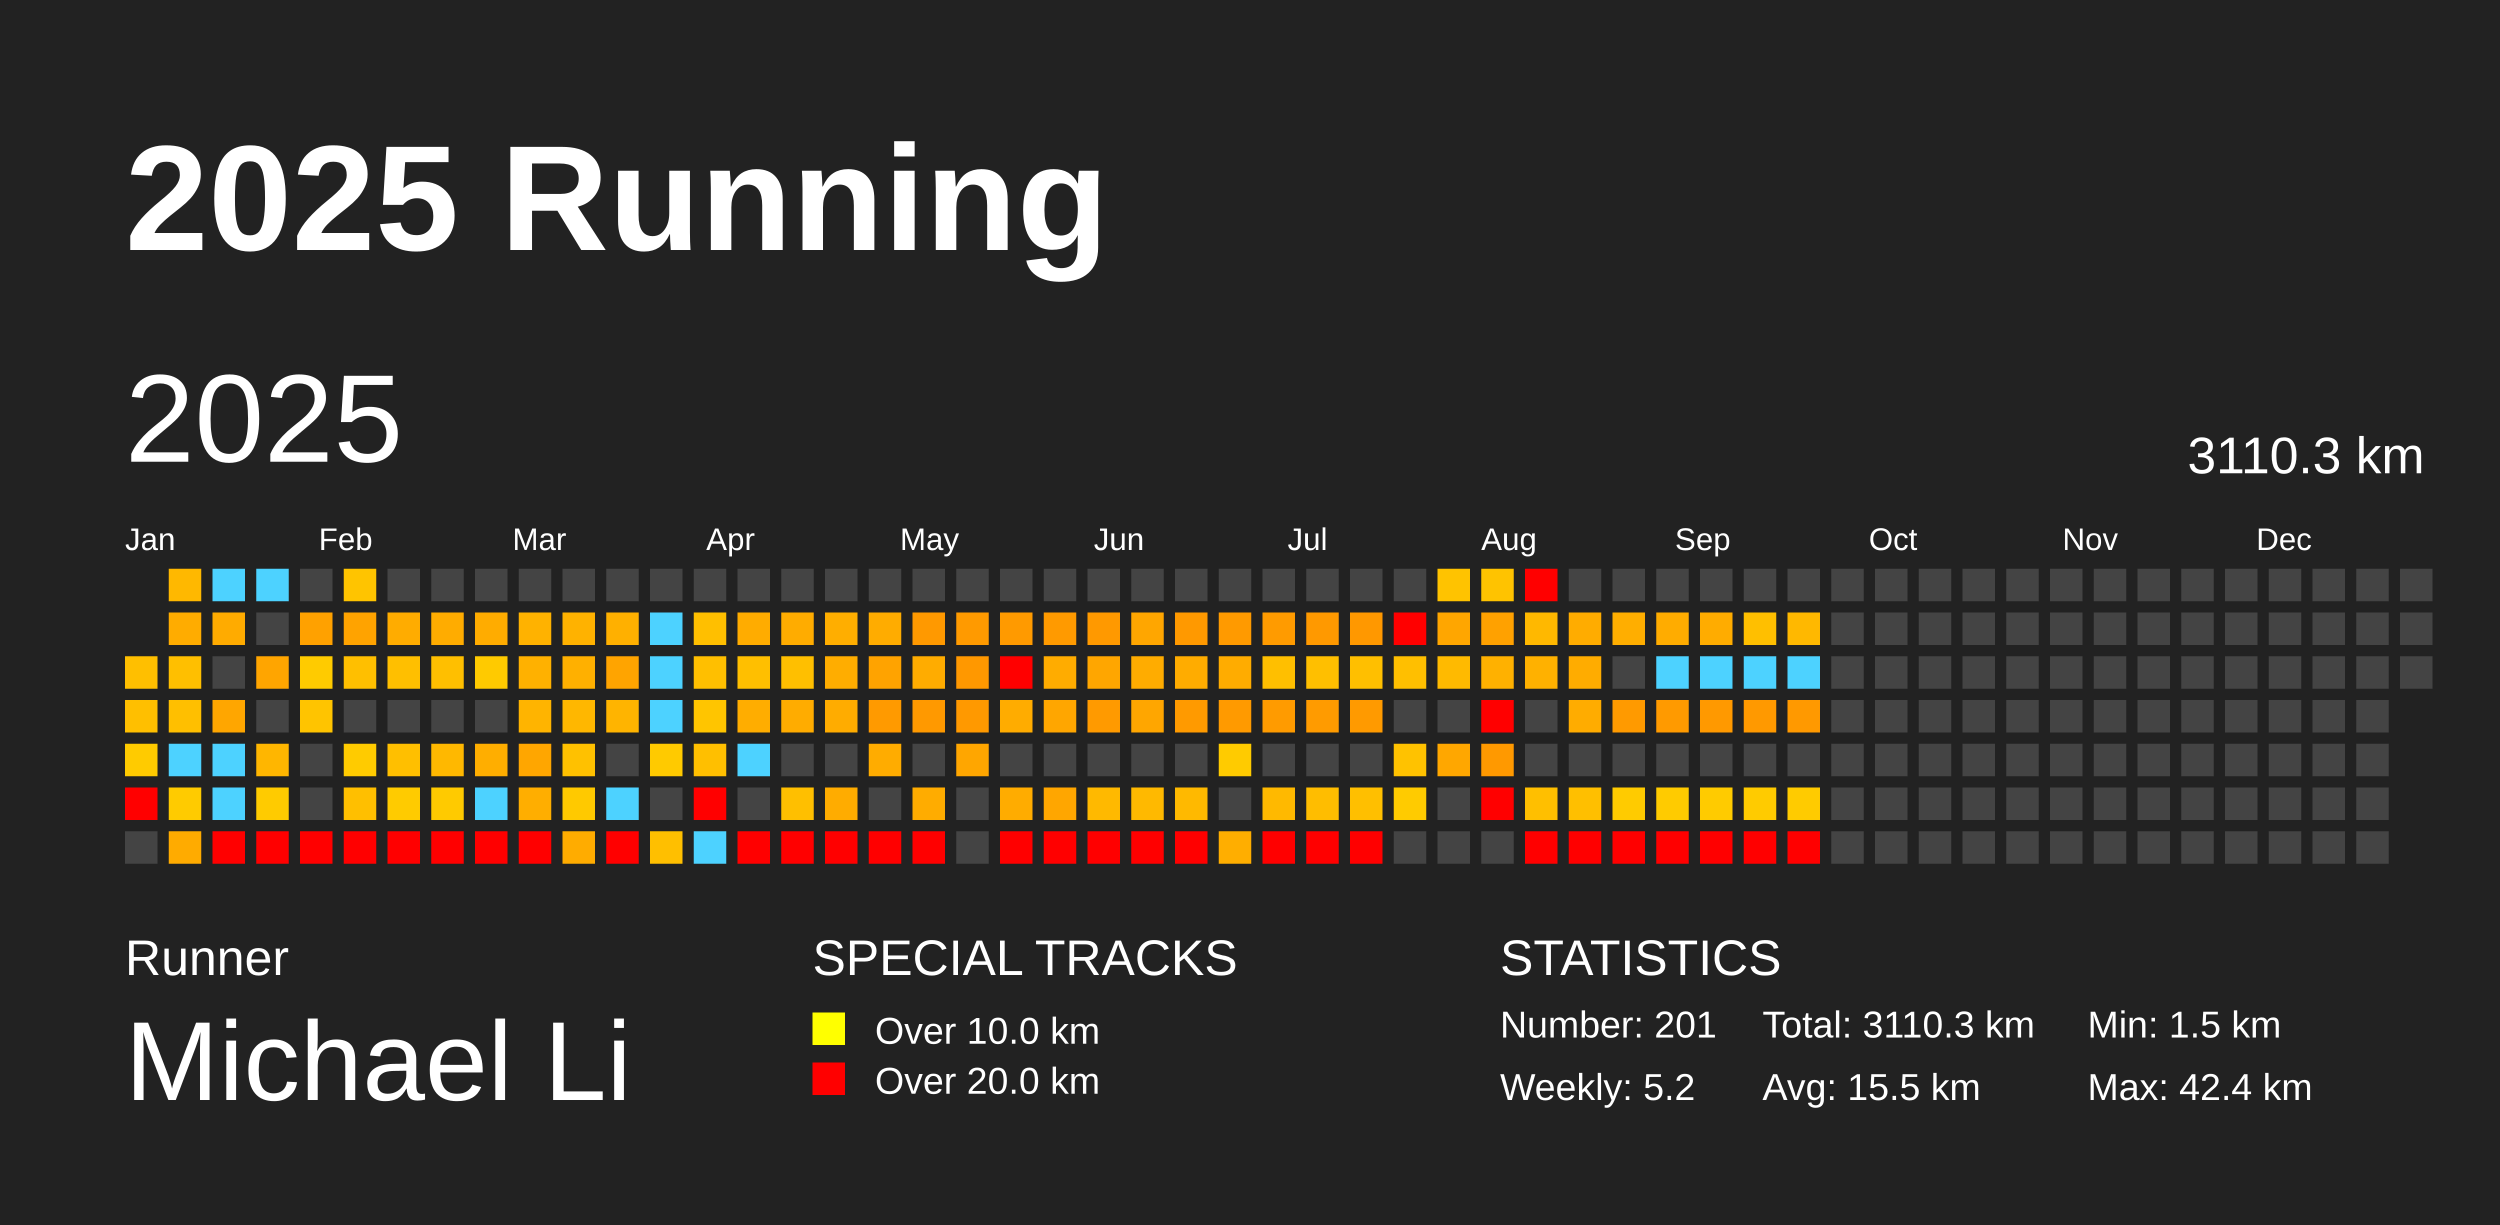
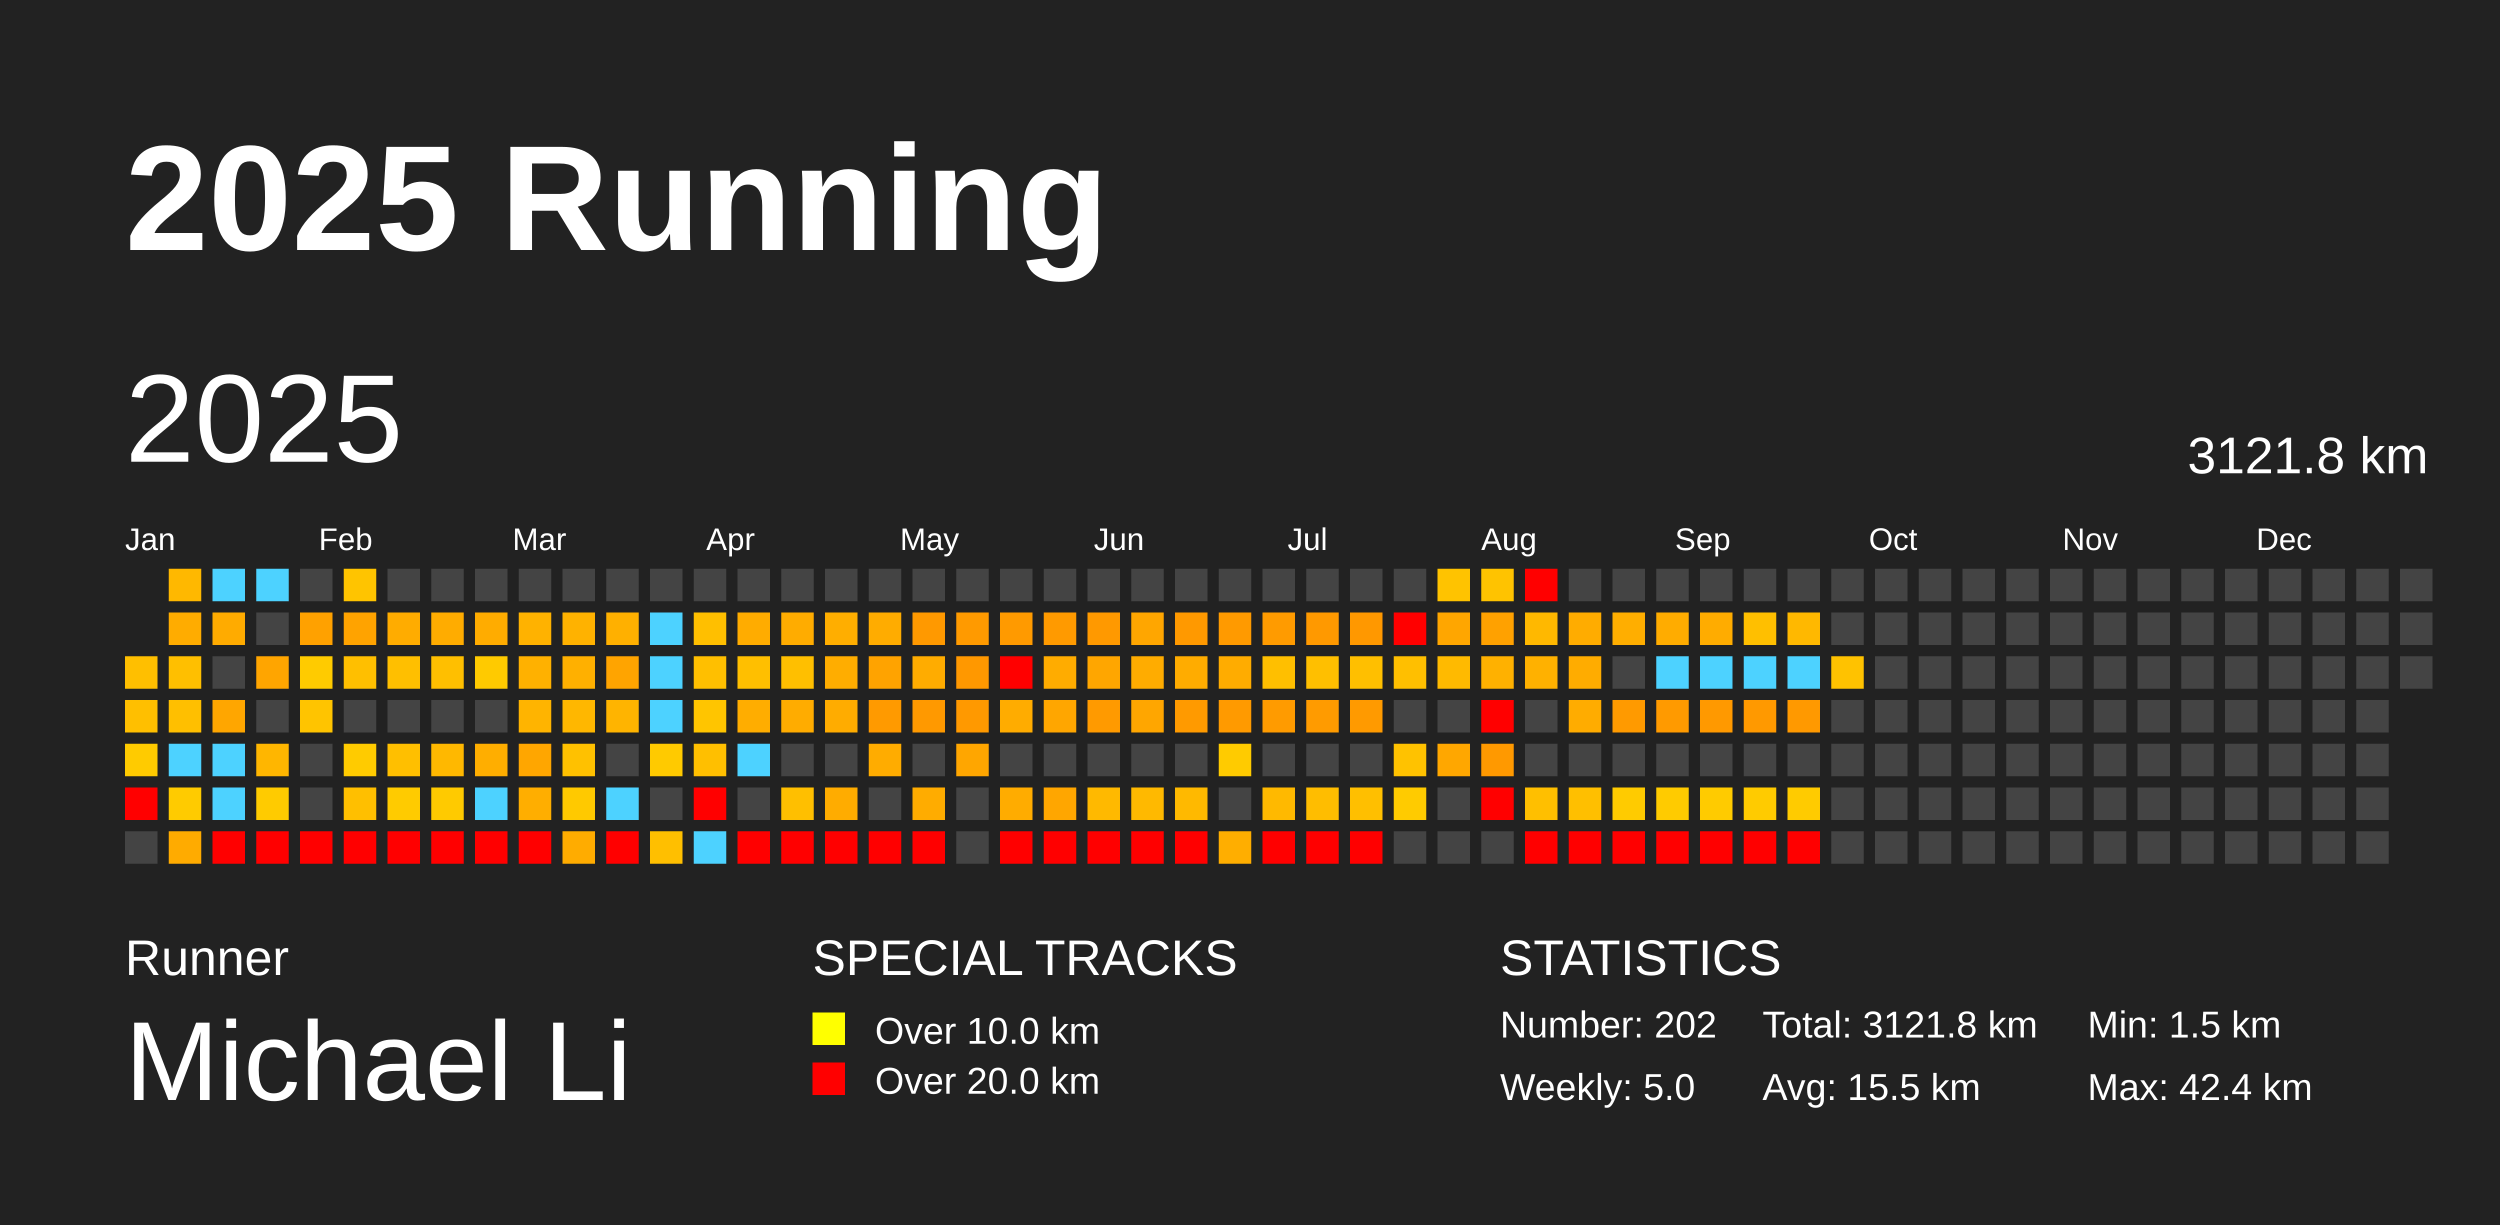
<svg xmlns="http://www.w3.org/2000/svg" baseProfile="full" height="98mm" version="1.1" viewBox="0,0,200,98" width="200mm">
  <defs />
  <rect fill="#222222" height="98" width="200" x="0" y="0" />
  <text fill="#FFFFFF" style="font-size:12px; font-family:Arial; font-weight:bold;" x="10" y="20">2025 Running</text>
  <text fill="#FFFFFF" style="font-size:4px; font-family:Arial" x="10" y="78">Runner</text>
  <text fill="#FFFFFF" style="font-size:9px; font-family:Arial" x="10" y="88">Michael Li</text>
  <text fill="#FFFFFF" style="font-size:4px; font-family:Arial" x="65" y="78">SPECIAL TRACKS</text>
  <rect fill="yellow" height="2.6" width="2.6" x="65" y="81" />
  <text fill="#FFFFFF" style="font-size:3px; font-family:Arial" x="70" y="83.5">Over 10.0 km</text>
  <rect fill="red" height="2.6" width="2.6" x="65" y="85" />
  <text fill="#FFFFFF" style="font-size:3px; font-family:Arial" x="70" y="87.5">Over 20.0 km</text>
  <text fill="#FFFFFF" style="font-size:4px; font-family:Arial" x="120" y="78">STATISTICS</text>
-   <text fill="#FFFFFF" style="font-size:3px; font-family:Arial" x="120" y="83">Number: 201</text>
-   <text fill="#FFFFFF" style="font-size:3px; font-family:Arial" x="120" y="88">Weekly: 5.2</text>
-   <text fill="#FFFFFF" style="font-size:3px; font-family:Arial" x="141" y="83">Total: 3110.3 km</text>
+   <text fill="#FFFFFF" style="font-size:3px; font-family:Arial" x="120" y="83">Number: 202</text>
+   <text fill="#FFFFFF" style="font-size:3px; font-family:Arial" x="120" y="88">Weekly: 5.0</text>
+   <text fill="#FFFFFF" style="font-size:3px; font-family:Arial" x="141" y="83">Total: 3121.8 km</text>
  <text fill="#FFFFFF" style="font-size:3px; font-family:Arial" x="141" y="88">Avg: 15.5 km</text>
  <text fill="#FFFFFF" style="font-size:3px; font-family:Arial" x="167" y="83">Min: 1.5 km</text>
  <text fill="#FFFFFF" style="font-size:3px; font-family:Arial" x="167" y="88">Max: 42.4 km</text>
  <text dominant-baseline="hanging" fill="#FFFFFF" style="font-size:10.0px; font-family:Arial;" x="10" y="30">2025</text>
-   <text dominant-baseline="hanging" fill="#FFFFFF" style="font-size:4.125px; font-family:Arial;" x="175" y="35">3110.3 km</text>
+   <text dominant-baseline="hanging" fill="#FFFFFF" style="font-size:4.125px; font-family:Arial;" x="175" y="35">3121.8 km</text>
  <text fill="#FFFFFF" style="font-size:2.5px; font-family:Arial" x="10.0" y="44">Jan</text>
  <text fill="#FFFFFF" style="font-size:2.5px; font-family:Arial" x="25.5" y="44">Feb</text>
  <text fill="#FFFFFF" style="font-size:2.5px; font-family:Arial" x="41.0" y="44">Mar</text>
  <text fill="#FFFFFF" style="font-size:2.5px; font-family:Arial" x="56.5" y="44">Apr</text>
  <text fill="#FFFFFF" style="font-size:2.5px; font-family:Arial" x="72.0" y="44">May</text>
  <text fill="#FFFFFF" style="font-size:2.5px; font-family:Arial" x="87.5" y="44">Jun</text>
  <text fill="#FFFFFF" style="font-size:2.5px; font-family:Arial" x="103.0" y="44">Jul</text>
  <text fill="#FFFFFF" style="font-size:2.5px; font-family:Arial" x="118.5" y="44">Aug</text>
  <text fill="#FFFFFF" style="font-size:2.5px; font-family:Arial" x="134.0" y="44">Sep</text>
  <text fill="#FFFFFF" style="font-size:2.5px; font-family:Arial" x="149.5" y="44">Oct</text>
  <text fill="#FFFFFF" style="font-size:2.5px; font-family:Arial" x="165.0" y="44">Nov</text>
  <text fill="#FFFFFF" style="font-size:2.5px; font-family:Arial" x="180.5" y="44">Dec</text>
  <rect fill="#ffbf00" height="2.6" width="2.6" x="10.0" y="52.5" />
  <rect fill="#ffbf00" height="2.6" width="2.6" x="10.0" y="56.0" />
  <rect fill="#ffcb00" height="2.6" width="2.6" x="10.0" y="59.5" />
  <rect fill="red" height="2.6" width="2.6" x="10.0" y="63.0" />
  <rect fill="#444444" height="2.6" width="2.6" x="10.0" y="66.5" />
  <rect fill="#ffb800" height="2.6" width="2.6" x="13.5" y="45.5" />
  <rect fill="#ffac00" height="2.6" width="2.6" x="13.5" y="49.0" />
  <rect fill="#ffbf00" height="2.6" width="2.6" x="13.5" y="52.5" />
  <rect fill="#ffbf00" height="2.6" width="2.6" x="13.5" y="56.0" />
  <rect fill="#4dd2ff" height="2.6" width="2.6" x="13.5" y="59.5" />
  <rect fill="#ffcb00" height="2.6" width="2.6" x="13.5" y="63.0" />
  <rect fill="#ffab00" height="2.6" width="2.6" x="13.5" y="66.5" />
  <rect fill="#4dd2ff" height="2.6" width="2.6" x="17.0" y="45.5" />
  <rect fill="#ffab00" height="2.6" width="2.6" x="17.0" y="49.0" />
  <rect fill="#444444" height="2.6" width="2.6" x="17.0" y="52.5" />
  <rect fill="#ffa600" height="2.6" width="2.6" x="17.0" y="56.0" />
  <rect fill="#4dd2ff" height="2.6" width="2.6" x="17.0" y="59.5" />
  <rect fill="#4dd2ff" height="2.6" width="2.6" x="17.0" y="63.0" />
  <rect fill="red" height="2.6" width="2.6" x="17.0" y="66.5" />
  <rect fill="#4dd2ff" height="2.6" width="2.6" x="20.5" y="45.5" />
  <rect fill="#444444" height="2.6" width="2.6" x="20.5" y="49.0" />
  <rect fill="#ffa500" height="2.6" width="2.6" x="20.5" y="52.5" />
  <rect fill="#444444" height="2.6" width="2.6" x="20.5" y="56.0" />
  <rect fill="#ffb600" height="2.6" width="2.6" x="20.5" y="59.5" />
  <rect fill="#ffcb00" height="2.6" width="2.6" x="20.5" y="63.0" />
  <rect fill="red" height="2.6" width="2.6" x="20.5" y="66.5" />
  <rect fill="#444444" height="2.6" width="2.6" x="24.0" y="45.5" />
  <rect fill="#ffa100" height="2.6" width="2.6" x="24.0" y="49.0" />
  <rect fill="#ffcb00" height="2.6" width="2.6" x="24.0" y="52.5" />
  <rect fill="#ffc400" height="2.6" width="2.6" x="24.0" y="56.0" />
  <rect fill="#444444" height="2.6" width="2.6" x="24.0" y="59.5" />
  <rect fill="#444444" height="2.6" width="2.6" x="24.0" y="63.0" />
  <rect fill="red" height="2.6" width="2.6" x="24.0" y="66.5" />
  <rect fill="#ffc400" height="2.6" width="2.6" x="27.5" y="45.5" />
  <rect fill="#ffa300" height="2.6" width="2.6" x="27.5" y="49.0" />
  <rect fill="#ffbf00" height="2.6" width="2.6" x="27.5" y="52.5" />
  <rect fill="#444444" height="2.6" width="2.6" x="27.5" y="56.0" />
  <rect fill="#ffcb00" height="2.6" width="2.6" x="27.5" y="59.5" />
  <rect fill="#ffbf00" height="2.6" width="2.6" x="27.5" y="63.0" />
  <rect fill="red" height="2.6" width="2.6" x="27.5" y="66.5" />
  <rect fill="#444444" height="2.6" width="2.6" x="31.0" y="45.5" />
  <rect fill="#ffac00" height="2.6" width="2.6" x="31.0" y="49.0" />
  <rect fill="#ffbf00" height="2.6" width="2.6" x="31.0" y="52.5" />
  <rect fill="#444444" height="2.6" width="2.6" x="31.0" y="56.0" />
  <rect fill="#ffbf00" height="2.6" width="2.6" x="31.0" y="59.5" />
  <rect fill="#ffcb00" height="2.6" width="2.6" x="31.0" y="63.0" />
  <rect fill="red" height="2.6" width="2.6" x="31.0" y="66.5" />
  <rect fill="#444444" height="2.6" width="2.6" x="34.5" y="45.5" />
  <rect fill="#ffac00" height="2.6" width="2.6" x="34.5" y="49.0" />
  <rect fill="#ffbf00" height="2.6" width="2.6" x="34.5" y="52.5" />
  <rect fill="#444444" height="2.6" width="2.6" x="34.5" y="56.0" />
  <rect fill="#ffb800" height="2.6" width="2.6" x="34.5" y="59.5" />
  <rect fill="#ffca00" height="2.6" width="2.6" x="34.5" y="63.0" />
  <rect fill="red" height="2.6" width="2.6" x="34.5" y="66.5" />
  <rect fill="#444444" height="2.6" width="2.6" x="38.0" y="45.5" />
  <rect fill="#ffac00" height="2.6" width="2.6" x="38.0" y="49.0" />
  <rect fill="#ffca00" height="2.6" width="2.6" x="38.0" y="52.5" />
  <rect fill="#444444" height="2.6" width="2.6" x="38.0" y="56.0" />
  <rect fill="#ffae00" height="2.6" width="2.6" x="38.0" y="59.5" />
  <rect fill="#4dd2ff" height="2.6" width="2.6" x="38.0" y="63.0" />
  <rect fill="red" height="2.6" width="2.6" x="38.0" y="66.5" />
  <rect fill="#444444" height="2.6" width="2.6" x="41.5" y="45.5" />
  <rect fill="#ffb200" height="2.6" width="2.6" x="41.5" y="49.0" />
  <rect fill="#ffb100" height="2.6" width="2.6" x="41.5" y="52.5" />
  <rect fill="#ffb400" height="2.6" width="2.6" x="41.5" y="56.0" />
  <rect fill="#ffa600" height="2.6" width="2.6" x="41.5" y="59.5" />
  <rect fill="#ffae00" height="2.6" width="2.6" x="41.5" y="63.0" />
  <rect fill="red" height="2.6" width="2.6" x="41.5" y="66.5" />
  <rect fill="#444444" height="2.6" width="2.6" x="45.0" y="45.5" />
  <rect fill="#ffb200" height="2.6" width="2.6" x="45.0" y="49.0" />
  <rect fill="#ffb000" height="2.6" width="2.6" x="45.0" y="52.5" />
  <rect fill="#ffb700" height="2.6" width="2.6" x="45.0" y="56.0" />
  <rect fill="#ffc100" height="2.6" width="2.6" x="45.0" y="59.5" />
  <rect fill="#ffc900" height="2.6" width="2.6" x="45.0" y="63.0" />
  <rect fill="#ffac00" height="2.6" width="2.6" x="45.0" y="66.5" />
  <rect fill="#444444" height="2.6" width="2.6" x="48.5" y="45.5" />
  <rect fill="#ffb000" height="2.6" width="2.6" x="48.5" y="49.0" />
  <rect fill="#ffa400" height="2.6" width="2.6" x="48.5" y="52.5" />
  <rect fill="#ffb400" height="2.6" width="2.6" x="48.5" y="56.0" />
  <rect fill="#444444" height="2.6" width="2.6" x="48.5" y="59.5" />
  <rect fill="#4dd2ff" height="2.6" width="2.6" x="48.5" y="63.0" />
  <rect fill="red" height="2.6" width="2.6" x="48.5" y="66.5" />
  <rect fill="#444444" height="2.6" width="2.6" x="52.0" y="45.5" />
  <rect fill="#4dd2ff" height="2.6" width="2.6" x="52.0" y="49.0" />
  <rect fill="#4dd2ff" height="2.6" width="2.6" x="52.0" y="52.5" />
  <rect fill="#4dd2ff" height="2.6" width="2.6" x="52.0" y="56.0" />
  <rect fill="#ffca00" height="2.6" width="2.6" x="52.0" y="59.5" />
  <rect fill="#444444" height="2.6" width="2.6" x="52.0" y="63.0" />
  <rect fill="#ffbf00" height="2.6" width="2.6" x="52.0" y="66.5" />
  <rect fill="#444444" height="2.6" width="2.6" x="55.5" y="45.5" />
  <rect fill="#ffbf00" height="2.6" width="2.6" x="55.5" y="49.0" />
  <rect fill="#ffbf00" height="2.6" width="2.6" x="55.5" y="52.5" />
  <rect fill="#ffc500" height="2.6" width="2.6" x="55.5" y="56.0" />
  <rect fill="#ffbf00" height="2.6" width="2.6" x="55.5" y="59.5" />
  <rect fill="red" height="2.6" width="2.6" x="55.5" y="63.0" />
  <rect fill="#4dd2ff" height="2.6" width="2.6" x="55.5" y="66.5" />
  <rect fill="#444444" height="2.6" width="2.6" x="59.0" y="45.5" />
  <rect fill="#ffac00" height="2.6" width="2.6" x="59.0" y="49.0" />
  <rect fill="#ffbf00" height="2.6" width="2.6" x="59.0" y="52.5" />
  <rect fill="#ffad00" height="2.6" width="2.6" x="59.0" y="56.0" />
  <rect fill="#4dd2ff" height="2.6" width="2.6" x="59.0" y="59.5" />
  <rect fill="#444444" height="2.6" width="2.6" x="59.0" y="63.0" />
  <rect fill="red" height="2.6" width="2.6" x="59.0" y="66.5" />
  <rect fill="#444444" height="2.6" width="2.6" x="62.5" y="45.5" />
  <rect fill="#ffac00" height="2.6" width="2.6" x="62.5" y="49.0" />
  <rect fill="#ffbf00" height="2.6" width="2.6" x="62.5" y="52.5" />
  <rect fill="#ffac00" height="2.6" width="2.6" x="62.5" y="56.0" />
  <rect fill="#444444" height="2.6" width="2.6" x="62.5" y="59.5" />
  <rect fill="#ffbf00" height="2.6" width="2.6" x="62.5" y="63.0" />
  <rect fill="red" height="2.6" width="2.6" x="62.5" y="66.5" />
  <rect fill="#444444" height="2.6" width="2.6" x="66.0" y="45.5" />
  <rect fill="#ffae00" height="2.6" width="2.6" x="66.0" y="49.0" />
  <rect fill="#ffad00" height="2.6" width="2.6" x="66.0" y="52.5" />
  <rect fill="#ffac00" height="2.6" width="2.6" x="66.0" y="56.0" />
  <rect fill="#444444" height="2.6" width="2.6" x="66.0" y="59.5" />
  <rect fill="#ffac00" height="2.6" width="2.6" x="66.0" y="63.0" />
  <rect fill="red" height="2.6" width="2.6" x="66.0" y="66.5" />
  <rect fill="#444444" height="2.6" width="2.6" x="69.5" y="45.5" />
  <rect fill="#ffac00" height="2.6" width="2.6" x="69.5" y="49.0" />
  <rect fill="#ffa300" height="2.6" width="2.6" x="69.5" y="52.5" />
  <rect fill="#ff9a00" height="2.6" width="2.6" x="69.5" y="56.0" />
  <rect fill="#ffac00" height="2.6" width="2.6" x="69.5" y="59.5" />
  <rect fill="#444444" height="2.6" width="2.6" x="69.5" y="63.0" />
  <rect fill="red" height="2.6" width="2.6" x="69.5" y="66.5" />
  <rect fill="#444444" height="2.6" width="2.6" x="73.0" y="45.5" />
  <rect fill="#ff9900" height="2.6" width="2.6" x="73.0" y="49.0" />
  <rect fill="#ffac00" height="2.6" width="2.6" x="73.0" y="52.5" />
  <rect fill="#ff9900" height="2.6" width="2.6" x="73.0" y="56.0" />
  <rect fill="#444444" height="2.6" width="2.6" x="73.0" y="59.5" />
  <rect fill="#ffac00" height="2.6" width="2.6" x="73.0" y="63.0" />
  <rect fill="red" height="2.6" width="2.6" x="73.0" y="66.5" />
  <rect fill="#444444" height="2.6" width="2.6" x="76.5" y="45.5" />
  <rect fill="#ff9a00" height="2.6" width="2.6" x="76.5" y="49.0" />
  <rect fill="#ff9800" height="2.6" width="2.6" x="76.5" y="52.5" />
  <rect fill="#ff9900" height="2.6" width="2.6" x="76.5" y="56.0" />
  <rect fill="#ffa600" height="2.6" width="2.6" x="76.5" y="59.5" />
  <rect fill="#444444" height="2.6" width="2.6" x="76.5" y="63.0" />
  <rect fill="#444444" height="2.6" width="2.6" x="76.5" y="66.5" />
  <rect fill="#444444" height="2.6" width="2.6" x="80.0" y="45.5" />
  <rect fill="#ff9a00" height="2.6" width="2.6" x="80.0" y="49.0" />
  <rect fill="red" height="2.6" width="2.6" x="80.0" y="52.5" />
  <rect fill="#ffac00" height="2.6" width="2.6" x="80.0" y="56.0" />
  <rect fill="#444444" height="2.6" width="2.6" x="80.0" y="59.5" />
  <rect fill="#ffac00" height="2.6" width="2.6" x="80.0" y="63.0" />
  <rect fill="red" height="2.6" width="2.6" x="80.0" y="66.5" />
  <rect fill="#444444" height="2.6" width="2.6" x="83.5" y="45.5" />
  <rect fill="#ff9a00" height="2.6" width="2.6" x="83.5" y="49.0" />
  <rect fill="#ffac00" height="2.6" width="2.6" x="83.5" y="52.5" />
  <rect fill="#ffa600" height="2.6" width="2.6" x="83.5" y="56.0" />
  <rect fill="#444444" height="2.6" width="2.6" x="83.5" y="59.5" />
  <rect fill="#ffa600" height="2.6" width="2.6" x="83.5" y="63.0" />
  <rect fill="red" height="2.6" width="2.6" x="83.5" y="66.5" />
  <rect fill="#444444" height="2.6" width="2.6" x="87.0" y="45.5" />
  <rect fill="#ff9900" height="2.6" width="2.6" x="87.0" y="49.0" />
  <rect fill="#ffa600" height="2.6" width="2.6" x="87.0" y="52.5" />
  <rect fill="#ff9a00" height="2.6" width="2.6" x="87.0" y="56.0" />
  <rect fill="#444444" height="2.6" width="2.6" x="87.0" y="59.5" />
  <rect fill="#ffb900" height="2.6" width="2.6" x="87.0" y="63.0" />
  <rect fill="red" height="2.6" width="2.6" x="87.0" y="66.5" />
  <rect fill="#444444" height="2.6" width="2.6" x="90.5" y="45.5" />
  <rect fill="#ffa600" height="2.6" width="2.6" x="90.5" y="49.0" />
  <rect fill="#ffac00" height="2.6" width="2.6" x="90.5" y="52.5" />
  <rect fill="#ffa600" height="2.6" width="2.6" x="90.5" y="56.0" />
  <rect fill="#444444" height="2.6" width="2.6" x="90.5" y="59.5" />
  <rect fill="#ffb900" height="2.6" width="2.6" x="90.5" y="63.0" />
  <rect fill="red" height="2.6" width="2.6" x="90.5" y="66.5" />
  <rect fill="#444444" height="2.6" width="2.6" x="94.0" y="45.5" />
  <rect fill="#ff9900" height="2.6" width="2.6" x="94.0" y="49.0" />
  <rect fill="#ffac00" height="2.6" width="2.6" x="94.0" y="52.5" />
  <rect fill="#ff9a00" height="2.6" width="2.6" x="94.0" y="56.0" />
  <rect fill="#444444" height="2.6" width="2.6" x="94.0" y="59.5" />
  <rect fill="#ffb900" height="2.6" width="2.6" x="94.0" y="63.0" />
  <rect fill="red" height="2.6" width="2.6" x="94.0" y="66.5" />
  <rect fill="#444444" height="2.6" width="2.6" x="97.5" y="45.5" />
  <rect fill="#ff9a00" height="2.6" width="2.6" x="97.5" y="49.0" />
  <rect fill="#ffac00" height="2.6" width="2.6" x="97.5" y="52.5" />
  <rect fill="#ff9a00" height="2.6" width="2.6" x="97.5" y="56.0" />
  <rect fill="#ffcb00" height="2.6" width="2.6" x="97.5" y="59.5" />
  <rect fill="#444444" height="2.6" width="2.6" x="97.5" y="63.0" />
  <rect fill="#ffae00" height="2.6" width="2.6" x="97.5" y="66.5" />
  <rect fill="#444444" height="2.6" width="2.6" x="101.0" y="45.5" />
  <rect fill="#ff9b00" height="2.6" width="2.6" x="101.0" y="49.0" />
  <rect fill="#ffbf00" height="2.6" width="2.6" x="101.0" y="52.5" />
  <rect fill="#ff9b00" height="2.6" width="2.6" x="101.0" y="56.0" />
  <rect fill="#444444" height="2.6" width="2.6" x="101.0" y="59.5" />
  <rect fill="#ffb900" height="2.6" width="2.6" x="101.0" y="63.0" />
  <rect fill="red" height="2.6" width="2.6" x="101.0" y="66.5" />
  <rect fill="#444444" height="2.6" width="2.6" x="104.5" y="45.5" />
  <rect fill="#ff9900" height="2.6" width="2.6" x="104.5" y="49.0" />
  <rect fill="#ffbf00" height="2.6" width="2.6" x="104.5" y="52.5" />
  <rect fill="#ff9b00" height="2.6" width="2.6" x="104.5" y="56.0" />
  <rect fill="#444444" height="2.6" width="2.6" x="104.5" y="59.5" />
  <rect fill="#ffbd00" height="2.6" width="2.6" x="104.5" y="63.0" />
  <rect fill="red" height="2.6" width="2.6" x="104.5" y="66.5" />
  <rect fill="#444444" height="2.6" width="2.6" x="108.0" y="45.5" />
  <rect fill="#ff9800" height="2.6" width="2.6" x="108.0" y="49.0" />
  <rect fill="#ffbf00" height="2.6" width="2.6" x="108.0" y="52.5" />
  <rect fill="#ff9a00" height="2.6" width="2.6" x="108.0" y="56.0" />
  <rect fill="#444444" height="2.6" width="2.6" x="108.0" y="59.5" />
  <rect fill="#ffbf00" height="2.6" width="2.6" x="108.0" y="63.0" />
  <rect fill="red" height="2.6" width="2.6" x="108.0" y="66.5" />
  <rect fill="#444444" height="2.6" width="2.6" x="111.5" y="45.5" />
  <rect fill="red" height="2.6" width="2.6" x="111.5" y="49.0" />
  <rect fill="#ffbf00" height="2.6" width="2.6" x="111.5" y="52.5" />
  <rect fill="#444444" height="2.6" width="2.6" x="111.5" y="56.0" />
  <rect fill="#ffc200" height="2.6" width="2.6" x="111.5" y="59.5" />
  <rect fill="#ffcb00" height="2.6" width="2.6" x="111.5" y="63.0" />
  <rect fill="#444444" height="2.6" width="2.6" x="111.5" y="66.5" />
  <rect fill="#ffc300" height="2.6" width="2.6" x="115.0" y="45.5" />
  <rect fill="#ffa600" height="2.6" width="2.6" x="115.0" y="49.0" />
  <rect fill="#ffba00" height="2.6" width="2.6" x="115.0" y="52.5" />
  <rect fill="#444444" height="2.6" width="2.6" x="115.0" y="56.0" />
  <rect fill="#ffa700" height="2.6" width="2.6" x="115.0" y="59.5" />
  <rect fill="#444444" height="2.6" width="2.6" x="115.0" y="63.0" />
  <rect fill="#444444" height="2.6" width="2.6" x="115.0" y="66.5" />
  <rect fill="#ffc300" height="2.6" width="2.6" x="118.5" y="45.5" />
  <rect fill="#ffa100" height="2.6" width="2.6" x="118.5" y="49.0" />
  <rect fill="#ffb100" height="2.6" width="2.6" x="118.5" y="52.5" />
  <rect fill="red" height="2.6" width="2.6" x="118.5" y="56.0" />
  <rect fill="#ff9900" height="2.6" width="2.6" x="118.5" y="59.5" />
  <rect fill="red" height="2.6" width="2.6" x="118.5" y="63.0" />
  <rect fill="#444444" height="2.6" width="2.6" x="118.5" y="66.5" />
  <rect fill="red" height="2.6" width="2.6" x="122.0" y="45.5" />
  <rect fill="#ffb800" height="2.6" width="2.6" x="122.0" y="49.0" />
  <rect fill="#ffb100" height="2.6" width="2.6" x="122.0" y="52.5" />
  <rect fill="#444444" height="2.6" width="2.6" x="122.0" y="56.0" />
  <rect fill="#444444" height="2.6" width="2.6" x="122.0" y="59.5" />
  <rect fill="#ffbf00" height="2.6" width="2.6" x="122.0" y="63.0" />
  <rect fill="red" height="2.6" width="2.6" x="122.0" y="66.5" />
  <rect fill="#444444" height="2.6" width="2.6" x="125.5" y="45.5" />
  <rect fill="#ffac00" height="2.6" width="2.6" x="125.5" y="49.0" />
  <rect fill="#ffac00" height="2.6" width="2.6" x="125.5" y="52.5" />
  <rect fill="#ffac00" height="2.6" width="2.6" x="125.5" y="56.0" />
  <rect fill="#444444" height="2.6" width="2.6" x="125.5" y="59.5" />
  <rect fill="#ffbf00" height="2.6" width="2.6" x="125.5" y="63.0" />
  <rect fill="red" height="2.6" width="2.6" x="125.5" y="66.5" />
  <rect fill="#444444" height="2.6" width="2.6" x="129.0" y="45.5" />
  <rect fill="#ffae00" height="2.6" width="2.6" x="129.0" y="49.0" />
  <rect fill="#444444" height="2.6" width="2.6" x="129.0" y="52.5" />
  <rect fill="#ff9a00" height="2.6" width="2.6" x="129.0" y="56.0" />
  <rect fill="#444444" height="2.6" width="2.6" x="129.0" y="59.5" />
  <rect fill="#ffcb00" height="2.6" width="2.6" x="129.0" y="63.0" />
  <rect fill="red" height="2.6" width="2.6" x="129.0" y="66.5" />
  <rect fill="#444444" height="2.6" width="2.6" x="132.5" y="45.5" />
  <rect fill="#ffac00" height="2.6" width="2.6" x="132.5" y="49.0" />
  <rect fill="#4dd2ff" height="2.6" width="2.6" x="132.5" y="52.5" />
  <rect fill="#ff9a00" height="2.6" width="2.6" x="132.5" y="56.0" />
  <rect fill="#444444" height="2.6" width="2.6" x="132.5" y="59.5" />
  <rect fill="#ffcb00" height="2.6" width="2.6" x="132.5" y="63.0" />
  <rect fill="red" height="2.6" width="2.6" x="132.5" y="66.5" />
  <rect fill="#444444" height="2.6" width="2.6" x="136.0" y="45.5" />
  <rect fill="#ffac00" height="2.6" width="2.6" x="136.0" y="49.0" />
  <rect fill="#4dd2ff" height="2.6" width="2.6" x="136.0" y="52.5" />
  <rect fill="#ff9900" height="2.6" width="2.6" x="136.0" y="56.0" />
  <rect fill="#444444" height="2.6" width="2.6" x="136.0" y="59.5" />
  <rect fill="#ffcb00" height="2.6" width="2.6" x="136.0" y="63.0" />
  <rect fill="red" height="2.6" width="2.6" x="136.0" y="66.5" />
  <rect fill="#444444" height="2.6" width="2.6" x="139.5" y="45.5" />
  <rect fill="#ffbf00" height="2.6" width="2.6" x="139.5" y="49.0" />
  <rect fill="#4dd2ff" height="2.6" width="2.6" x="139.5" y="52.5" />
  <rect fill="#ff9900" height="2.6" width="2.6" x="139.5" y="56.0" />
  <rect fill="#444444" height="2.6" width="2.6" x="139.5" y="59.5" />
  <rect fill="#ffcb00" height="2.6" width="2.6" x="139.5" y="63.0" />
  <rect fill="red" height="2.6" width="2.6" x="139.5" y="66.5" />
  <rect fill="#444444" height="2.6" width="2.6" x="143.0" y="45.5" />
  <rect fill="#ffb800" height="2.6" width="2.6" x="143.0" y="49.0" />
  <rect fill="#4dd2ff" height="2.6" width="2.6" x="143.0" y="52.5" />
  <rect fill="#ff9900" height="2.6" width="2.6" x="143.0" y="56.0" />
  <rect fill="#444444" height="2.6" width="2.6" x="143.0" y="59.5" />
  <rect fill="#ffcb00" height="2.6" width="2.6" x="143.0" y="63.0" />
  <rect fill="red" height="2.6" width="2.6" x="143.0" y="66.5" />
  <rect fill="#444444" height="2.6" width="2.6" x="146.5" y="45.5" />
  <rect fill="#444444" height="2.6" width="2.6" x="146.5" y="49.0" />
-   <rect fill="#444444" height="2.6" width="2.6" x="146.5" y="52.5" />
+   <rect fill="#ffc200" height="2.6" width="2.6" x="146.5" y="52.5" />
  <rect fill="#444444" height="2.6" width="2.6" x="146.5" y="56.0" />
  <rect fill="#444444" height="2.6" width="2.6" x="146.5" y="59.5" />
  <rect fill="#444444" height="2.6" width="2.6" x="146.5" y="63.0" />
  <rect fill="#444444" height="2.6" width="2.6" x="146.5" y="66.5" />
  <rect fill="#444444" height="2.6" width="2.6" x="150.0" y="45.5" />
  <rect fill="#444444" height="2.6" width="2.6" x="150.0" y="49.0" />
  <rect fill="#444444" height="2.6" width="2.6" x="150.0" y="52.5" />
  <rect fill="#444444" height="2.6" width="2.6" x="150.0" y="56.0" />
  <rect fill="#444444" height="2.6" width="2.6" x="150.0" y="59.5" />
  <rect fill="#444444" height="2.6" width="2.6" x="150.0" y="63.0" />
  <rect fill="#444444" height="2.6" width="2.6" x="150.0" y="66.5" />
  <rect fill="#444444" height="2.6" width="2.6" x="153.5" y="45.5" />
  <rect fill="#444444" height="2.6" width="2.6" x="153.5" y="49.0" />
  <rect fill="#444444" height="2.6" width="2.6" x="153.5" y="52.5" />
  <rect fill="#444444" height="2.6" width="2.6" x="153.5" y="56.0" />
  <rect fill="#444444" height="2.6" width="2.6" x="153.5" y="59.5" />
  <rect fill="#444444" height="2.6" width="2.6" x="153.5" y="63.0" />
  <rect fill="#444444" height="2.6" width="2.6" x="153.5" y="66.5" />
  <rect fill="#444444" height="2.6" width="2.6" x="157.0" y="45.5" />
  <rect fill="#444444" height="2.6" width="2.6" x="157.0" y="49.0" />
  <rect fill="#444444" height="2.6" width="2.6" x="157.0" y="52.5" />
  <rect fill="#444444" height="2.6" width="2.6" x="157.0" y="56.0" />
  <rect fill="#444444" height="2.6" width="2.6" x="157.0" y="59.5" />
  <rect fill="#444444" height="2.6" width="2.6" x="157.0" y="63.0" />
  <rect fill="#444444" height="2.6" width="2.6" x="157.0" y="66.5" />
  <rect fill="#444444" height="2.6" width="2.6" x="160.5" y="45.5" />
  <rect fill="#444444" height="2.6" width="2.6" x="160.5" y="49.0" />
  <rect fill="#444444" height="2.6" width="2.6" x="160.5" y="52.5" />
  <rect fill="#444444" height="2.6" width="2.6" x="160.5" y="56.0" />
  <rect fill="#444444" height="2.6" width="2.6" x="160.5" y="59.5" />
  <rect fill="#444444" height="2.6" width="2.6" x="160.5" y="63.0" />
  <rect fill="#444444" height="2.6" width="2.6" x="160.5" y="66.5" />
  <rect fill="#444444" height="2.6" width="2.6" x="164.0" y="45.5" />
  <rect fill="#444444" height="2.6" width="2.6" x="164.0" y="49.0" />
  <rect fill="#444444" height="2.6" width="2.6" x="164.0" y="52.5" />
  <rect fill="#444444" height="2.6" width="2.6" x="164.0" y="56.0" />
  <rect fill="#444444" height="2.6" width="2.6" x="164.0" y="59.5" />
  <rect fill="#444444" height="2.6" width="2.6" x="164.0" y="63.0" />
  <rect fill="#444444" height="2.6" width="2.6" x="164.0" y="66.5" />
  <rect fill="#444444" height="2.6" width="2.6" x="167.5" y="45.5" />
  <rect fill="#444444" height="2.6" width="2.6" x="167.5" y="49.0" />
  <rect fill="#444444" height="2.6" width="2.6" x="167.5" y="52.5" />
  <rect fill="#444444" height="2.6" width="2.6" x="167.5" y="56.0" />
  <rect fill="#444444" height="2.6" width="2.6" x="167.5" y="59.5" />
  <rect fill="#444444" height="2.6" width="2.6" x="167.5" y="63.0" />
  <rect fill="#444444" height="2.6" width="2.6" x="167.5" y="66.5" />
  <rect fill="#444444" height="2.6" width="2.6" x="171.0" y="45.5" />
  <rect fill="#444444" height="2.6" width="2.6" x="171.0" y="49.0" />
  <rect fill="#444444" height="2.6" width="2.6" x="171.0" y="52.5" />
  <rect fill="#444444" height="2.6" width="2.6" x="171.0" y="56.0" />
  <rect fill="#444444" height="2.6" width="2.6" x="171.0" y="59.5" />
  <rect fill="#444444" height="2.6" width="2.6" x="171.0" y="63.0" />
  <rect fill="#444444" height="2.6" width="2.6" x="171.0" y="66.5" />
  <rect fill="#444444" height="2.6" width="2.6" x="174.5" y="45.5" />
  <rect fill="#444444" height="2.6" width="2.6" x="174.5" y="49.0" />
  <rect fill="#444444" height="2.6" width="2.6" x="174.5" y="52.5" />
  <rect fill="#444444" height="2.6" width="2.6" x="174.5" y="56.0" />
  <rect fill="#444444" height="2.6" width="2.6" x="174.5" y="59.5" />
  <rect fill="#444444" height="2.6" width="2.6" x="174.5" y="63.0" />
  <rect fill="#444444" height="2.6" width="2.6" x="174.5" y="66.5" />
  <rect fill="#444444" height="2.6" width="2.6" x="178.0" y="45.5" />
  <rect fill="#444444" height="2.6" width="2.6" x="178.0" y="49.0" />
  <rect fill="#444444" height="2.6" width="2.6" x="178.0" y="52.5" />
  <rect fill="#444444" height="2.6" width="2.6" x="178.0" y="56.0" />
  <rect fill="#444444" height="2.6" width="2.6" x="178.0" y="59.5" />
  <rect fill="#444444" height="2.6" width="2.6" x="178.0" y="63.0" />
  <rect fill="#444444" height="2.6" width="2.6" x="178.0" y="66.5" />
  <rect fill="#444444" height="2.6" width="2.6" x="181.5" y="45.5" />
  <rect fill="#444444" height="2.6" width="2.6" x="181.5" y="49.0" />
  <rect fill="#444444" height="2.6" width="2.6" x="181.5" y="52.5" />
  <rect fill="#444444" height="2.6" width="2.6" x="181.5" y="56.0" />
  <rect fill="#444444" height="2.6" width="2.6" x="181.5" y="59.5" />
  <rect fill="#444444" height="2.6" width="2.6" x="181.5" y="63.0" />
  <rect fill="#444444" height="2.6" width="2.6" x="181.5" y="66.5" />
  <rect fill="#444444" height="2.6" width="2.6" x="185.0" y="45.5" />
  <rect fill="#444444" height="2.6" width="2.6" x="185.0" y="49.0" />
  <rect fill="#444444" height="2.6" width="2.6" x="185.0" y="52.5" />
  <rect fill="#444444" height="2.6" width="2.6" x="185.0" y="56.0" />
  <rect fill="#444444" height="2.6" width="2.6" x="185.0" y="59.5" />
  <rect fill="#444444" height="2.6" width="2.6" x="185.0" y="63.0" />
  <rect fill="#444444" height="2.6" width="2.6" x="185.0" y="66.5" />
  <rect fill="#444444" height="2.6" width="2.6" x="188.5" y="45.5" />
  <rect fill="#444444" height="2.6" width="2.6" x="188.5" y="49.0" />
  <rect fill="#444444" height="2.6" width="2.6" x="188.5" y="52.5" />
  <rect fill="#444444" height="2.6" width="2.6" x="188.5" y="56.0" />
  <rect fill="#444444" height="2.6" width="2.6" x="188.5" y="59.5" />
  <rect fill="#444444" height="2.6" width="2.6" x="188.5" y="63.0" />
  <rect fill="#444444" height="2.6" width="2.6" x="188.5" y="66.5" />
  <rect fill="#444444" height="2.6" width="2.6" x="192.0" y="45.5" />
  <rect fill="#444444" height="2.6" width="2.6" x="192.0" y="49.0" />
  <rect fill="#444444" height="2.6" width="2.6" x="192.0" y="52.5" />
</svg>
